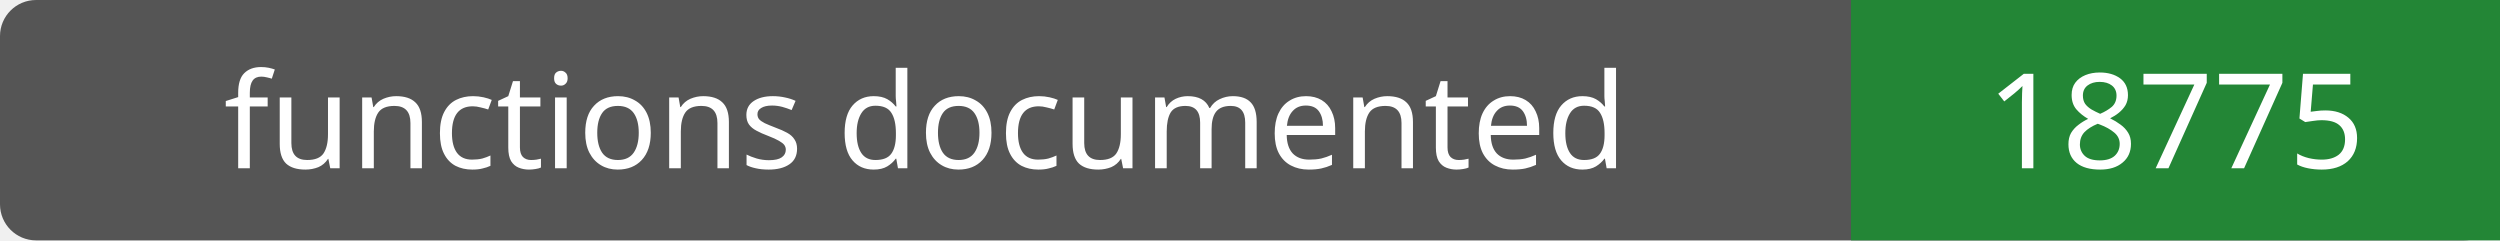
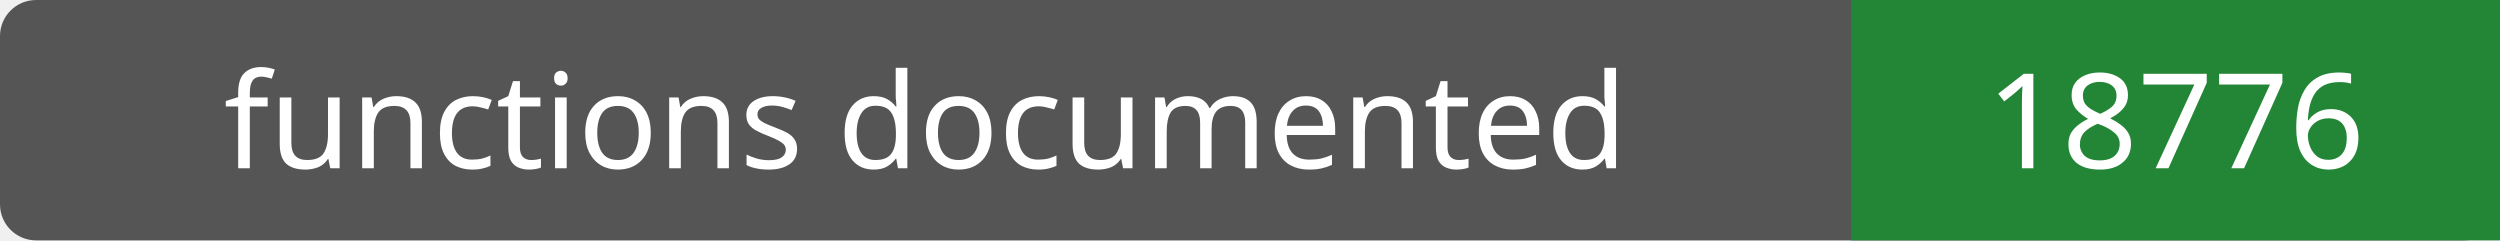
- <svg xmlns="http://www.w3.org/2000/svg" width="208" height="20" role="img" aria-label="functions documented: 18775">
+ <svg xmlns="http://www.w3.org/2000/svg" width="208" height="20" role="img" aria-label="functions documented: 18776">
  <rect width="208" height="20" rx="3" fill="#555" />
  <path fill="#238636" d="M154 0h54v20H154z" />
  <g fill="#fff" text-anchor="middle" font-family="Verdana,sans-serif" font-size="11">
    <text x="77.0" y="14">functions documented</text>
-     <text x="181.0" y="14">18775</text>
+     <text x="181.0" y="14">18776</text>
  </g>
</svg>
